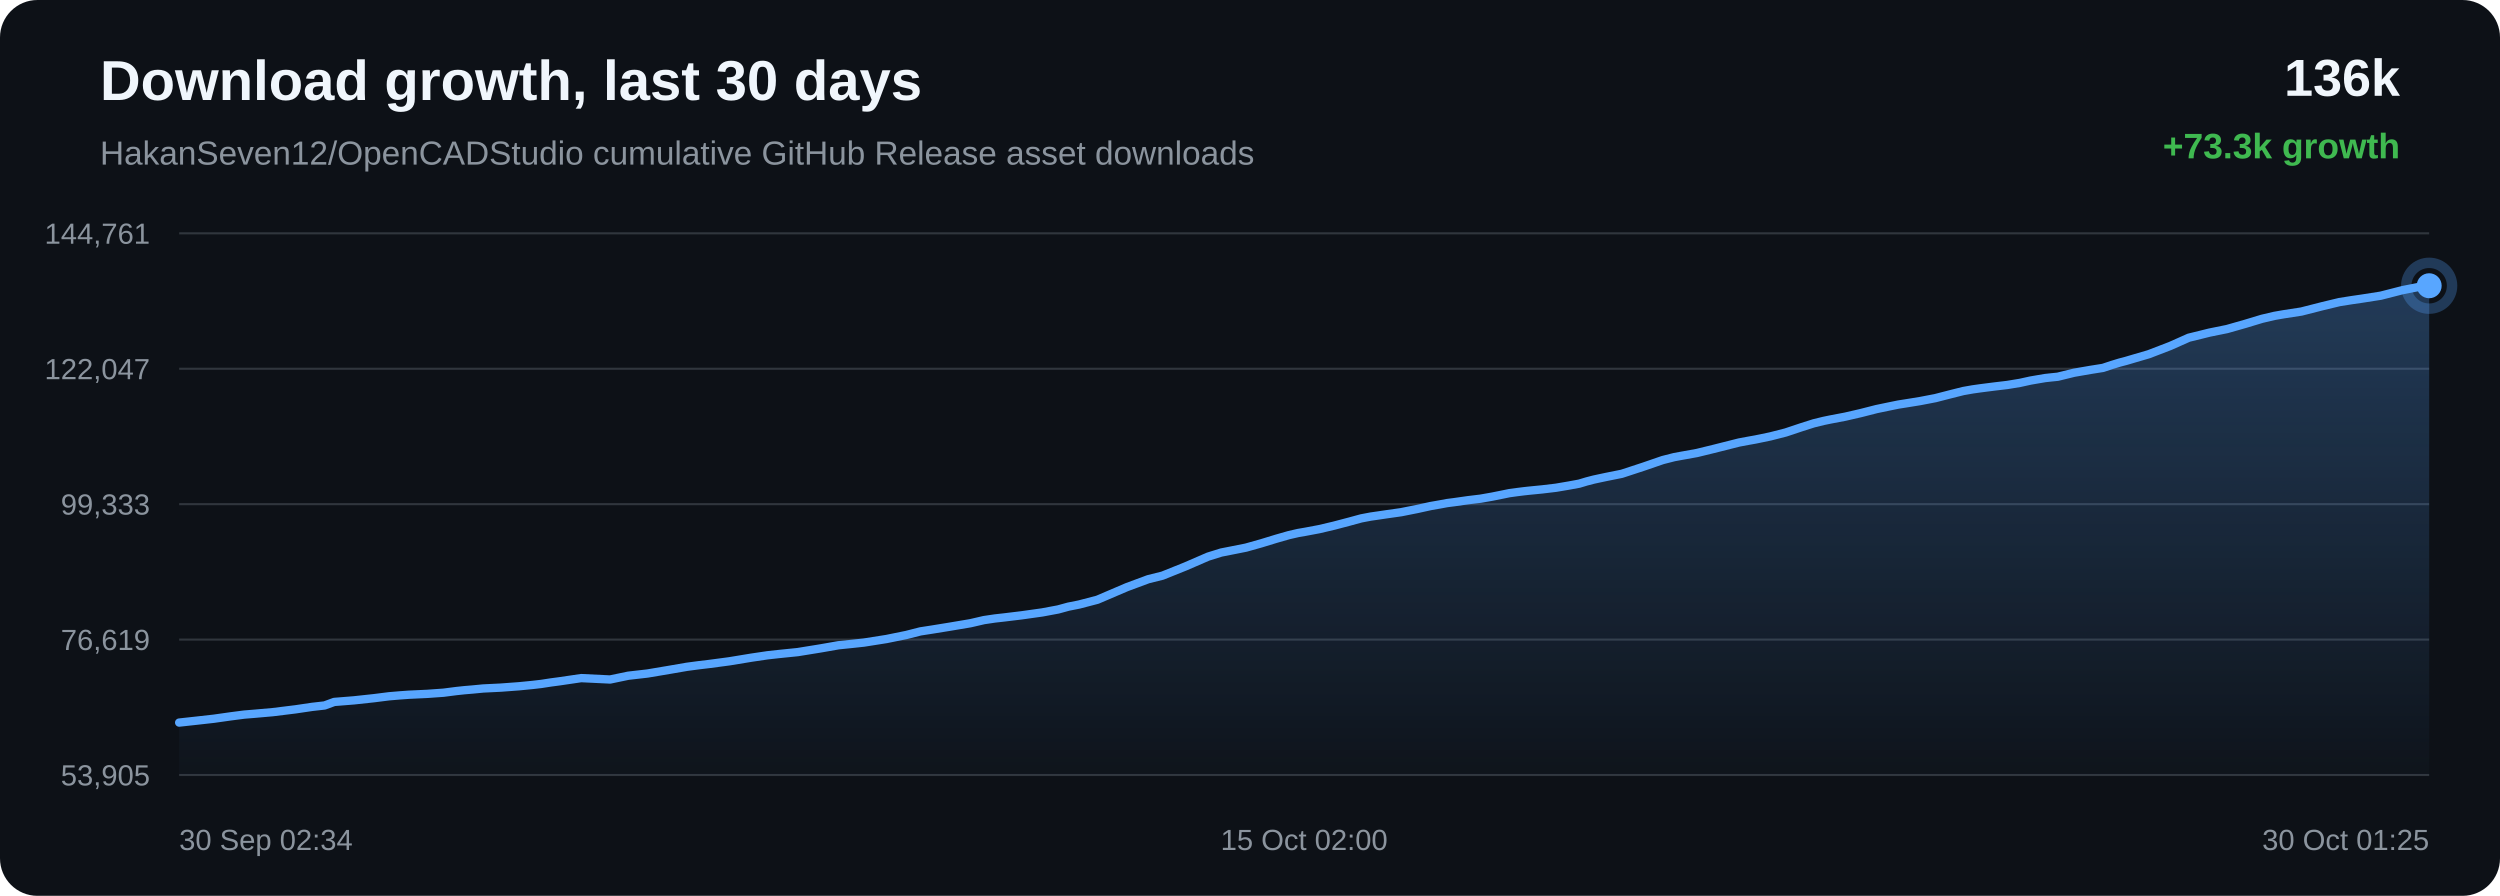
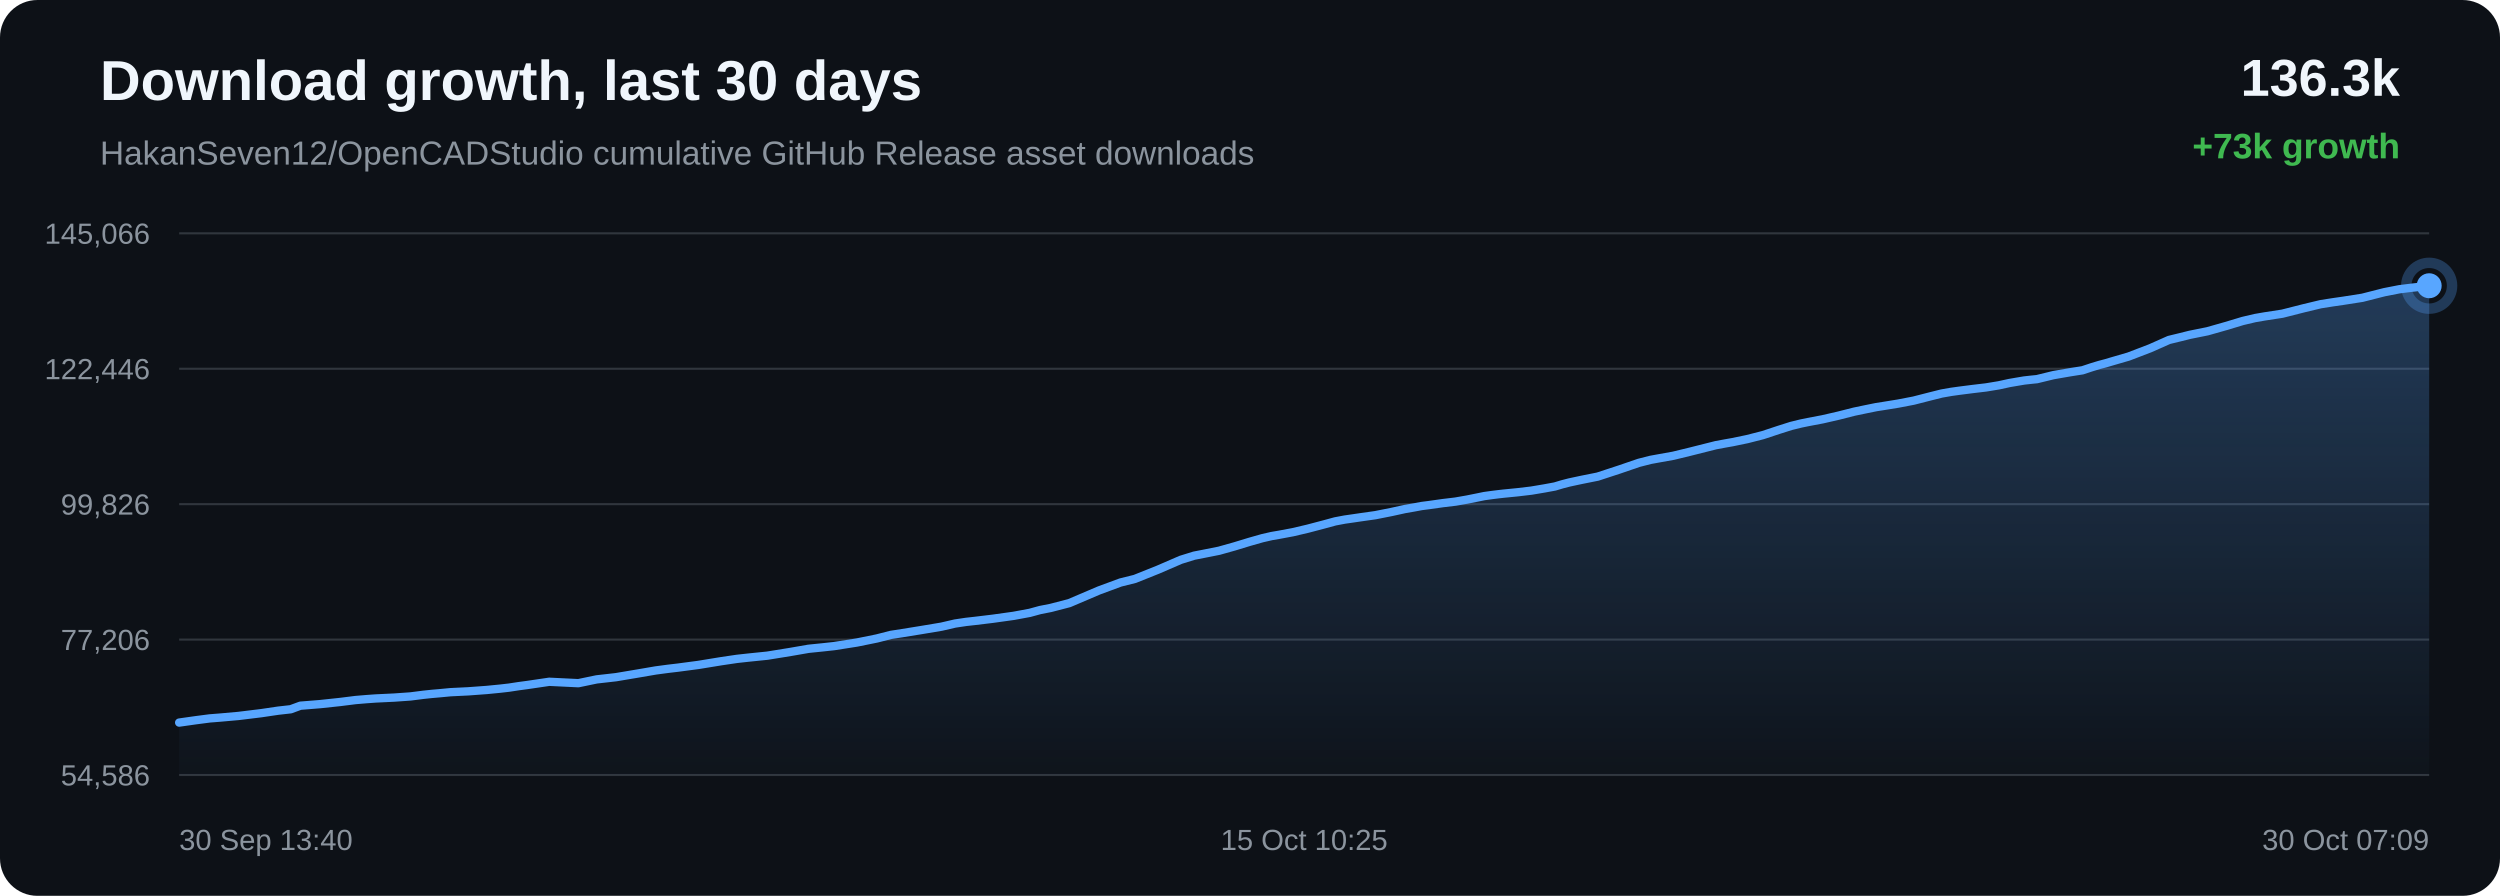
<svg xmlns="http://www.w3.org/2000/svg" width="1200" height="430" viewBox="0 0 1200 430">
  <defs>
    <linearGradient id="area" x1="0" x2="0" y1="0" y2="1">
      <stop offset="0%" stop-color="#58a6ff" stop-opacity="0.28" />
      <stop offset="100%" stop-color="#58a6ff" stop-opacity="0.02" />
    </linearGradient>
  </defs>
  <rect width="100%" height="100%" rx="18" fill="#0d1117" />
  <text x="48" y="48" fill="#f0f6fc" font-family="Arial, sans-serif" font-size="27" font-weight="700">Download growth, last 30 days</text>
  <text x="48" y="79" fill="#8b949e" font-family="Arial, sans-serif" font-size="16">HakanSeven12/OpenCADStudio cumulative GitHub Release asset downloads</text>
-   <text x="1152" y="46" text-anchor="end" fill="#f0f6fc" font-family="Arial, sans-serif" font-size="25" font-weight="700">136k</text>
-   <text x="1152" y="76" text-anchor="end" fill="#3fb950" font-family="Arial, sans-serif" font-size="17" font-weight="700">+73.3k growth</text>
+   <text x="1152" y="46" text-anchor="end" fill="#f0f6fc" font-family="Arial, sans-serif" font-size="25" font-weight="700">136.3k</text>
+   <text x="1152" y="76" text-anchor="end" fill="#3fb950" font-family="Arial, sans-serif" font-size="17" font-weight="700">+73k growth</text>
  <line x1="86" y1="112.00" x2="1166" y2="112.00" stroke="#30363d" stroke-width="1" />
  <line x1="86" y1="177.00" x2="1166" y2="177.00" stroke="#30363d" stroke-width="1" />
  <line x1="86" y1="242.00" x2="1166" y2="242.00" stroke="#30363d" stroke-width="1" />
  <line x1="86" y1="307.00" x2="1166" y2="307.00" stroke="#30363d" stroke-width="1" />
  <line x1="86" y1="372.00" x2="1166" y2="372.00" stroke="#30363d" stroke-width="1" />
-   <text x="72" y="117.00" text-anchor="end" fill="#8b949e" font-family="Arial, sans-serif" font-size="14">144,761</text>
-   <text x="72" y="182.00" text-anchor="end" fill="#8b949e" font-family="Arial, sans-serif" font-size="14">122,047</text>
-   <text x="72" y="247.00" text-anchor="end" fill="#8b949e" font-family="Arial, sans-serif" font-size="14">99,333</text>
-   <text x="72" y="312.00" text-anchor="end" fill="#8b949e" font-family="Arial, sans-serif" font-size="14">76,619</text>
-   <text x="72" y="377.00" text-anchor="end" fill="#8b949e" font-family="Arial, sans-serif" font-size="14">53,905</text>
-   <path d="M 86.00 346.84 L 94.01 345.96 L 102.66 344.99 L 110.64 343.86 L 117.17 343.01 L 122.08 342.61 L 130.92 341.83 L 141.85 340.48 L 149.76 339.31 L 155.82 338.62 L 160.41 336.93 L 169.88 336.17 L 179.53 335.13 L 186.71 334.22 L 192.06 333.77 L 196.24 333.47 L 205.13 333.05 L 212.89 332.50 L 219.01 331.71 L 222.96 331.29 L 226.87 330.96 L 231.96 330.47 L 240.37 330.06 L 249.25 329.40 L 255.72 328.76 L 259.86 328.28 L 264.39 327.58 L 268.59 327.02 L 278.97 325.49 L 292.86 326.16 L 301.53 324.35 L 310.79 323.29 L 321.40 321.50 L 329.68 320.07 L 335.61 319.28 L 340.34 318.72 L 350.05 317.43 L 360.81 315.66 L 368.38 314.54 L 373.88 313.93 L 382.90 313.01 L 394.00 311.21 L 402.50 309.72 L 409.05 309.05 L 414.69 308.44 L 425.56 306.72 L 435.08 304.78 L 441.77 303.07 L 447.13 302.24 L 456.08 300.79 L 465.86 299.14 L 472.29 297.65 L 477.55 296.87 L 481.83 296.39 L 490.35 295.36 L 500.24 293.97 L 507.91 292.54 L 512.85 291.19 L 517.93 290.18 L 526.75 287.88 L 540.87 281.84 L 551.15 278.02 L 557.98 276.32 L 568.99 271.90 L 579.88 267.18 L 586.21 265.21 L 590.69 264.33 L 598.08 262.86 L 605.46 260.78 L 612.56 258.61 L 618.71 256.85 L 623.15 255.83 L 626.48 255.26 L 633.23 253.99 L 640.35 252.31 L 647.60 250.40 L 653.41 248.82 L 658.00 247.95 L 661.14 247.50 L 665.45 246.86 L 672.57 245.85 L 680.29 244.31 L 686.70 242.90 L 690.98 242.15 L 694.60 241.48 L 698.01 241.04 L 704.61 240.10 L 710.65 239.37 L 716.23 238.39 L 721.16 237.40 L 724.45 236.72 L 728.04 236.23 L 731.14 235.84 L 733.64 235.56 L 740.23 234.91 L 746.87 234.12 L 753.05 233.07 L 758.06 232.15 L 761.55 231.10 L 764.93 230.22 L 767.89 229.58 L 770.96 228.93 L 778.46 227.42 L 788.79 224.03 L 798.10 220.83 L 803.63 219.42 L 807.32 218.74 L 814.50 217.45 L 822.52 215.49 L 834.76 212.40 L 839.26 211.56 L 842.67 210.95 L 849.76 209.48 L 857.15 207.59 L 864.64 205.09 L 870.61 203.19 L 875.30 202.04 L 878.64 201.35 L 885.68 200.01 L 893.19 198.28 L 900.71 196.36 L 906.47 195.16 L 911.21 194.19 L 914.66 193.65 L 921.68 192.51 L 929.01 191.10 L 936.37 189.20 L 942.34 187.70 L 946.89 186.90 L 950.58 186.38 L 957.01 185.56 L 963.53 184.78 L 969.56 183.79 L 974.60 182.68 L 977.96 182.10 L 981.66 181.47 L 984.78 181.13 L 987.74 180.83 L 995.52 178.92 L 1003.45 177.54 L 1009.44 176.59 L 1013.75 175.16 L 1017.48 174.02 L 1020.46 173.24 L 1023.50 172.34 L 1031.39 170.03 L 1041.73 166.06 L 1050.62 162.10 L 1056.26 160.72 L 1060.55 159.65 L 1068.98 157.94 L 1077.79 155.43 L 1085.76 153.02 L 1091.63 151.64 L 1096.09 150.86 L 1104.67 149.54 L 1114.98 146.91 L 1122.92 145.00 L 1128.71 144.08 L 1133.54 143.38 L 1142.79 141.93 L 1153.19 139.27 L 1160.44 137.84 L 1166.00 137.16 L 1166.00 372.00 L 86.00 372.00 Z" fill="url(#area)" />
-   <path d="M 86.00 346.84 L 94.01 345.96 L 102.66 344.99 L 110.64 343.86 L 117.17 343.01 L 122.08 342.61 L 130.92 341.83 L 141.85 340.48 L 149.76 339.31 L 155.82 338.62 L 160.41 336.93 L 169.88 336.17 L 179.53 335.13 L 186.71 334.22 L 192.06 333.77 L 196.24 333.47 L 205.13 333.05 L 212.89 332.50 L 219.01 331.71 L 222.96 331.29 L 226.87 330.96 L 231.96 330.47 L 240.37 330.06 L 249.25 329.40 L 255.72 328.76 L 259.86 328.28 L 264.39 327.58 L 268.59 327.02 L 278.97 325.49 L 292.86 326.16 L 301.53 324.35 L 310.79 323.29 L 321.40 321.50 L 329.68 320.07 L 335.61 319.28 L 340.34 318.72 L 350.05 317.43 L 360.81 315.66 L 368.38 314.54 L 373.88 313.93 L 382.90 313.01 L 394.00 311.21 L 402.50 309.72 L 409.05 309.05 L 414.69 308.44 L 425.56 306.72 L 435.08 304.78 L 441.77 303.07 L 447.13 302.24 L 456.08 300.79 L 465.86 299.14 L 472.29 297.65 L 477.55 296.87 L 481.83 296.39 L 490.35 295.36 L 500.24 293.97 L 507.91 292.54 L 512.85 291.19 L 517.93 290.18 L 526.75 287.88 L 540.87 281.84 L 551.15 278.02 L 557.98 276.32 L 568.99 271.90 L 579.88 267.18 L 586.21 265.21 L 590.69 264.33 L 598.08 262.86 L 605.46 260.78 L 612.56 258.61 L 618.71 256.85 L 623.15 255.83 L 626.48 255.26 L 633.23 253.99 L 640.35 252.31 L 647.60 250.40 L 653.41 248.82 L 658.00 247.95 L 661.14 247.50 L 665.45 246.86 L 672.57 245.85 L 680.29 244.31 L 686.70 242.90 L 690.98 242.15 L 694.60 241.48 L 698.01 241.04 L 704.61 240.10 L 710.65 239.37 L 716.23 238.39 L 721.16 237.40 L 724.45 236.72 L 728.04 236.23 L 731.14 235.84 L 733.64 235.56 L 740.23 234.91 L 746.87 234.12 L 753.05 233.07 L 758.06 232.15 L 761.55 231.10 L 764.93 230.22 L 767.89 229.58 L 770.96 228.93 L 778.46 227.42 L 788.79 224.03 L 798.10 220.83 L 803.63 219.42 L 807.32 218.74 L 814.50 217.45 L 822.52 215.49 L 834.76 212.40 L 839.26 211.56 L 842.67 210.95 L 849.76 209.48 L 857.15 207.59 L 864.64 205.09 L 870.61 203.19 L 875.30 202.04 L 878.64 201.35 L 885.68 200.01 L 893.19 198.28 L 900.71 196.36 L 906.47 195.16 L 911.21 194.19 L 914.66 193.65 L 921.68 192.51 L 929.01 191.10 L 936.37 189.20 L 942.34 187.70 L 946.89 186.90 L 950.58 186.38 L 957.01 185.56 L 963.53 184.78 L 969.56 183.79 L 974.60 182.68 L 977.96 182.10 L 981.66 181.47 L 984.78 181.13 L 987.74 180.83 L 995.52 178.92 L 1003.45 177.54 L 1009.44 176.59 L 1013.75 175.16 L 1017.48 174.02 L 1020.46 173.24 L 1023.50 172.34 L 1031.39 170.03 L 1041.73 166.06 L 1050.62 162.10 L 1056.26 160.72 L 1060.55 159.65 L 1068.98 157.94 L 1077.79 155.43 L 1085.76 153.02 L 1091.63 151.64 L 1096.09 150.86 L 1104.67 149.54 L 1114.98 146.91 L 1122.92 145.00 L 1128.71 144.08 L 1133.54 143.38 L 1142.79 141.93 L 1153.19 139.27 L 1160.44 137.84 L 1166.00 137.16" fill="none" stroke="#58a6ff" stroke-width="4" stroke-linecap="round" stroke-linejoin="round" />
+   <text x="72" y="117.00" text-anchor="end" fill="#8b949e" font-family="Arial, sans-serif" font-size="14">145,066</text>
+   <text x="72" y="182.00" text-anchor="end" fill="#8b949e" font-family="Arial, sans-serif" font-size="14">122,446</text>
+   <text x="72" y="247.00" text-anchor="end" fill="#8b949e" font-family="Arial, sans-serif" font-size="14">99,826</text>
+   <text x="72" y="312.00" text-anchor="end" fill="#8b949e" font-family="Arial, sans-serif" font-size="14">77,206</text>
+   <text x="72" y="377.00" text-anchor="end" fill="#8b949e" font-family="Arial, sans-serif" font-size="14">54,586</text>
+   <path d="M 86.00 346.84 L 94.04 345.70 L 100.62 344.84 L 105.57 344.45 L 114.47 343.66 L 125.49 342.31 L 133.45 341.13 L 139.56 340.44 L 144.18 338.74 L 153.73 337.97 L 163.45 336.93 L 170.68 336.02 L 176.08 335.57 L 180.28 335.27 L 189.24 334.84 L 197.05 334.29 L 203.23 333.50 L 207.20 333.08 L 211.14 332.74 L 216.27 332.25 L 224.74 331.84 L 233.69 331.18 L 240.21 330.54 L 244.38 330.06 L 248.95 329.36 L 253.18 328.79 L 263.64 327.25 L 277.62 327.93 L 286.37 326.11 L 295.69 325.05 L 306.38 323.25 L 314.73 321.82 L 320.70 321.02 L 325.46 320.46 L 335.25 319.16 L 346.09 317.39 L 353.72 316.26 L 359.26 315.65 L 368.34 314.72 L 379.53 312.91 L 388.09 311.42 L 394.69 310.75 L 400.38 310.13 L 411.33 308.41 L 420.92 306.46 L 427.66 304.74 L 433.06 303.91 L 442.07 302.45 L 451.93 300.80 L 458.41 299.30 L 463.71 298.51 L 468.02 298.03 L 476.61 296.99 L 486.57 295.60 L 494.29 294.17 L 499.27 292.81 L 504.40 291.80 L 513.28 289.49 L 527.51 283.42 L 537.87 279.59 L 544.74 277.88 L 555.84 273.44 L 566.80 268.70 L 573.18 266.72 L 577.70 265.84 L 585.14 264.36 L 592.58 262.27 L 599.73 260.09 L 605.93 258.33 L 610.41 257.30 L 613.76 256.73 L 620.56 255.46 L 627.74 253.77 L 635.04 251.85 L 640.89 250.26 L 645.51 249.39 L 648.68 248.94 L 653.02 248.30 L 660.20 247.28 L 667.97 245.74 L 674.43 244.32 L 678.75 243.57 L 682.39 242.89 L 685.83 242.45 L 692.47 241.51 L 698.56 240.78 L 704.18 239.80 L 709.15 238.80 L 712.46 238.12 L 716.08 237.62 L 719.21 237.23 L 721.72 236.95 L 728.37 236.29 L 735.05 235.50 L 741.28 234.45 L 746.33 233.52 L 749.85 232.47 L 753.25 231.59 L 756.23 230.95 L 759.33 230.29 L 766.88 228.78 L 777.29 225.37 L 786.67 222.16 L 792.24 220.74 L 795.96 220.06 L 803.20 218.76 L 811.27 216.80 L 823.61 213.69 L 828.14 212.85 L 831.58 212.24 L 838.72 210.76 L 846.16 208.86 L 853.71 206.36 L 859.73 204.45 L 864.45 203.29 L 867.82 202.60 L 874.91 201.25 L 882.48 199.51 L 890.05 197.59 L 895.85 196.38 L 900.63 195.41 L 904.11 194.87 L 911.18 193.72 L 918.57 192.30 L 925.98 190.40 L 932.00 188.89 L 936.57 188.09 L 940.30 187.57 L 946.77 186.74 L 953.34 185.96 L 959.41 184.96 L 964.50 183.85 L 967.88 183.27 L 971.61 182.64 L 974.76 182.29 L 977.74 181.99 L 985.58 180.08 L 993.57 178.69 L 999.60 177.74 L 1003.94 176.30 L 1007.70 175.16 L 1010.70 174.37 L 1013.76 173.46 L 1021.71 171.15 L 1032.13 167.16 L 1041.09 163.18 L 1046.77 161.80 L 1051.09 160.72 L 1059.58 159.01 L 1068.46 156.49 L 1076.50 154.07 L 1082.40 152.68 L 1086.90 151.90 L 1095.54 150.57 L 1105.93 147.93 L 1113.93 146.01 L 1119.77 145.09 L 1124.63 144.39 L 1133.95 142.93 L 1144.43 140.26 L 1151.74 138.83 L 1157.34 138.14 L 1166.00 137.16 L 1166.00 372.00 L 86.00 372.00 Z" fill="url(#area)" />
+   <path d="M 86.00 346.84 L 94.04 345.70 L 100.62 344.84 L 105.57 344.45 L 114.47 343.66 L 125.49 342.31 L 133.45 341.13 L 139.56 340.44 L 144.18 338.74 L 153.73 337.97 L 163.45 336.93 L 170.68 336.02 L 176.08 335.57 L 180.28 335.27 L 189.24 334.84 L 197.05 334.29 L 203.23 333.50 L 207.20 333.08 L 211.14 332.74 L 216.27 332.25 L 224.74 331.84 L 233.69 331.18 L 240.21 330.54 L 244.38 330.06 L 248.95 329.36 L 253.18 328.79 L 263.64 327.25 L 277.62 327.93 L 286.37 326.11 L 295.69 325.05 L 306.38 323.25 L 314.73 321.82 L 320.70 321.02 L 325.46 320.46 L 335.25 319.16 L 346.09 317.39 L 353.72 316.26 L 359.26 315.65 L 368.34 314.72 L 379.53 312.91 L 388.09 311.42 L 394.69 310.75 L 400.38 310.13 L 411.33 308.41 L 420.92 306.46 L 427.66 304.74 L 433.06 303.91 L 442.07 302.45 L 451.93 300.80 L 458.41 299.30 L 463.71 298.51 L 468.02 298.03 L 476.61 296.99 L 486.57 295.60 L 494.29 294.17 L 499.27 292.81 L 504.40 291.80 L 513.28 289.49 L 527.51 283.42 L 537.87 279.59 L 544.74 277.88 L 555.84 273.44 L 566.80 268.70 L 573.18 266.72 L 577.70 265.84 L 585.14 264.36 L 592.58 262.27 L 599.73 260.09 L 605.93 258.33 L 610.41 257.30 L 613.76 256.73 L 620.56 255.46 L 627.74 253.77 L 635.04 251.85 L 640.89 250.26 L 645.51 249.39 L 648.68 248.94 L 653.02 248.30 L 660.20 247.28 L 667.97 245.74 L 674.43 244.32 L 678.75 243.57 L 682.39 242.89 L 685.83 242.45 L 692.47 241.51 L 698.56 240.78 L 704.18 239.80 L 709.15 238.80 L 712.46 238.12 L 716.08 237.62 L 719.21 237.23 L 721.72 236.95 L 728.37 236.29 L 735.05 235.50 L 741.28 234.45 L 746.33 233.52 L 749.85 232.47 L 753.25 231.59 L 756.23 230.95 L 759.33 230.29 L 766.88 228.78 L 777.29 225.37 L 786.67 222.16 L 792.24 220.74 L 795.96 220.06 L 803.20 218.76 L 811.27 216.80 L 823.61 213.69 L 828.14 212.85 L 831.58 212.24 L 838.72 210.76 L 846.16 208.86 L 853.71 206.36 L 859.73 204.45 L 864.45 203.29 L 867.82 202.60 L 874.91 201.25 L 882.48 199.51 L 890.05 197.59 L 895.85 196.38 L 900.63 195.41 L 904.11 194.87 L 911.18 193.72 L 918.57 192.30 L 925.98 190.40 L 932.00 188.89 L 936.57 188.09 L 940.30 187.57 L 946.77 186.74 L 953.34 185.96 L 959.41 184.96 L 964.50 183.85 L 967.88 183.27 L 971.61 182.64 L 974.76 182.29 L 977.74 181.99 L 985.58 180.08 L 993.57 178.69 L 999.60 177.74 L 1003.94 176.30 L 1007.70 175.16 L 1010.70 174.37 L 1013.76 173.46 L 1021.71 171.15 L 1032.13 167.16 L 1041.09 163.18 L 1046.77 161.80 L 1051.09 160.72 L 1059.58 159.01 L 1068.46 156.49 L 1076.50 154.07 L 1082.40 152.68 L 1086.90 151.90 L 1095.54 150.57 L 1105.93 147.93 L 1113.93 146.01 L 1119.77 145.09 L 1124.63 144.39 L 1133.95 142.93 L 1144.43 140.26 L 1151.74 138.83 L 1157.34 138.14 L 1166.00 137.16" fill="none" stroke="#58a6ff" stroke-width="4" stroke-linecap="round" stroke-linejoin="round" />
  <circle cx="1166.00" cy="137.16" r="6" fill="#58a6ff" />
  <circle cx="1166.00" cy="137.16" r="11" fill="none" stroke="#58a6ff" stroke-opacity="0.28" stroke-width="5" />
-   <text x="86.00" y="408" text-anchor="start" fill="#8b949e" font-family="Arial, sans-serif" font-size="14">30 Sep 02:34</text>
-   <text x="626.00" y="408" text-anchor="middle" fill="#8b949e" font-family="Arial, sans-serif" font-size="14">15 Oct 02:00</text>
-   <text x="1166.00" y="408" text-anchor="end" fill="#8b949e" font-family="Arial, sans-serif" font-size="14">30 Oct 01:25</text>
+   <text x="86.00" y="408" text-anchor="start" fill="#8b949e" font-family="Arial, sans-serif" font-size="14">30 Sep 13:40</text>
+   <text x="626.00" y="408" text-anchor="middle" fill="#8b949e" font-family="Arial, sans-serif" font-size="14">15 Oct 10:25</text>
+   <text x="1166.00" y="408" text-anchor="end" fill="#8b949e" font-family="Arial, sans-serif" font-size="14">30 Oct 07:09</text>
</svg>
